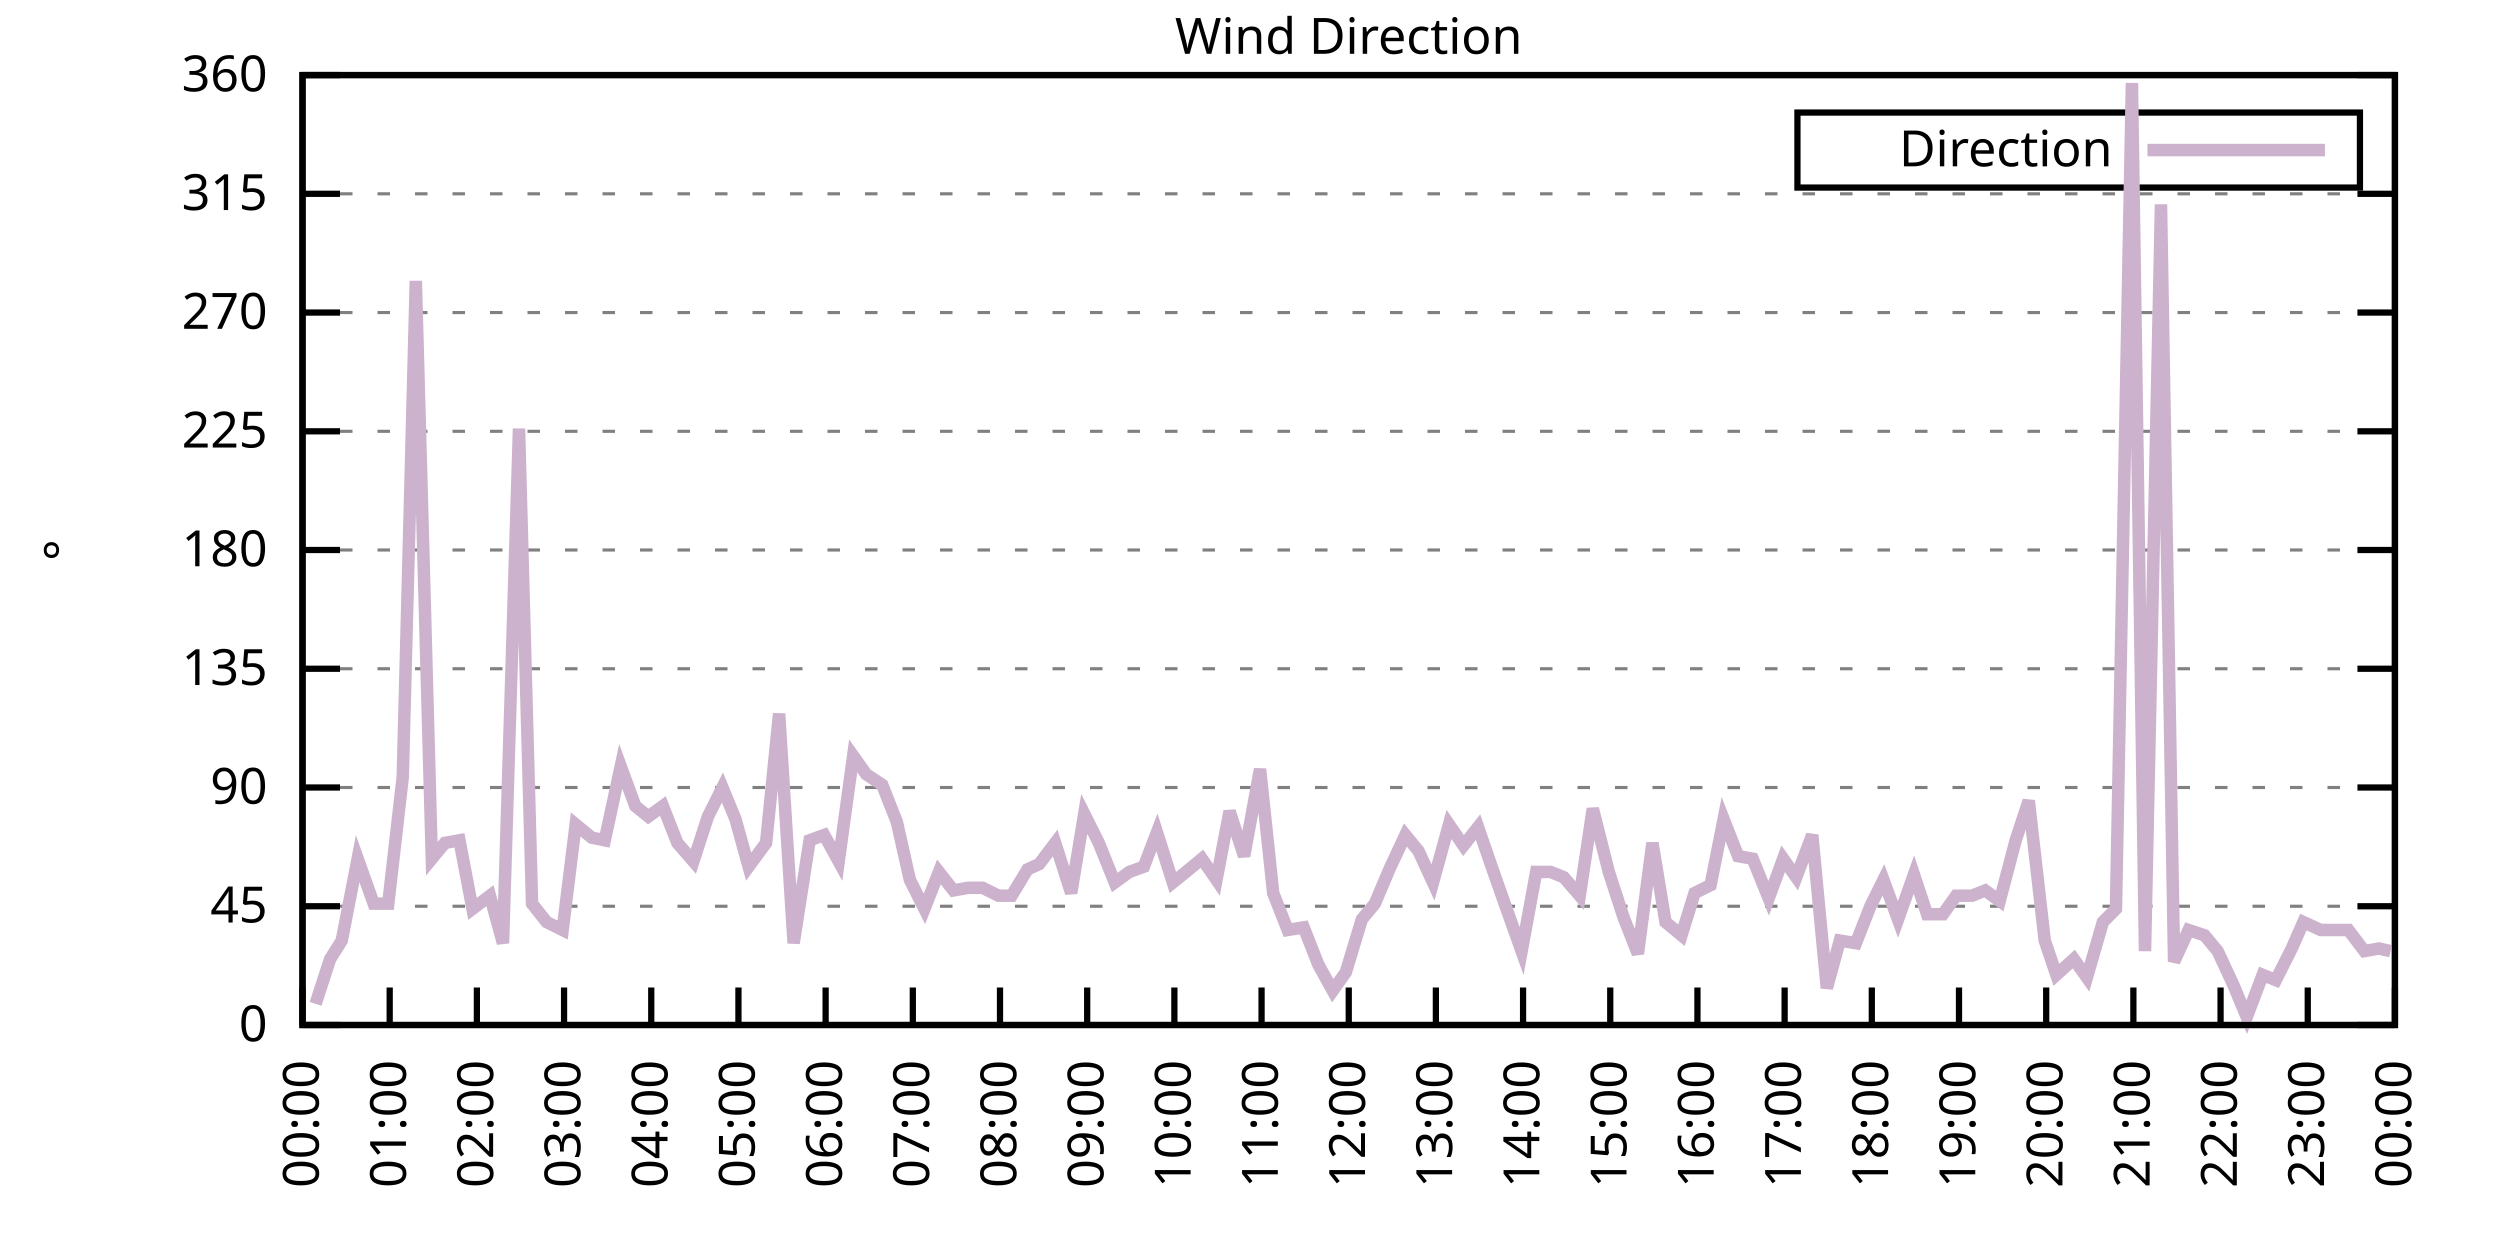
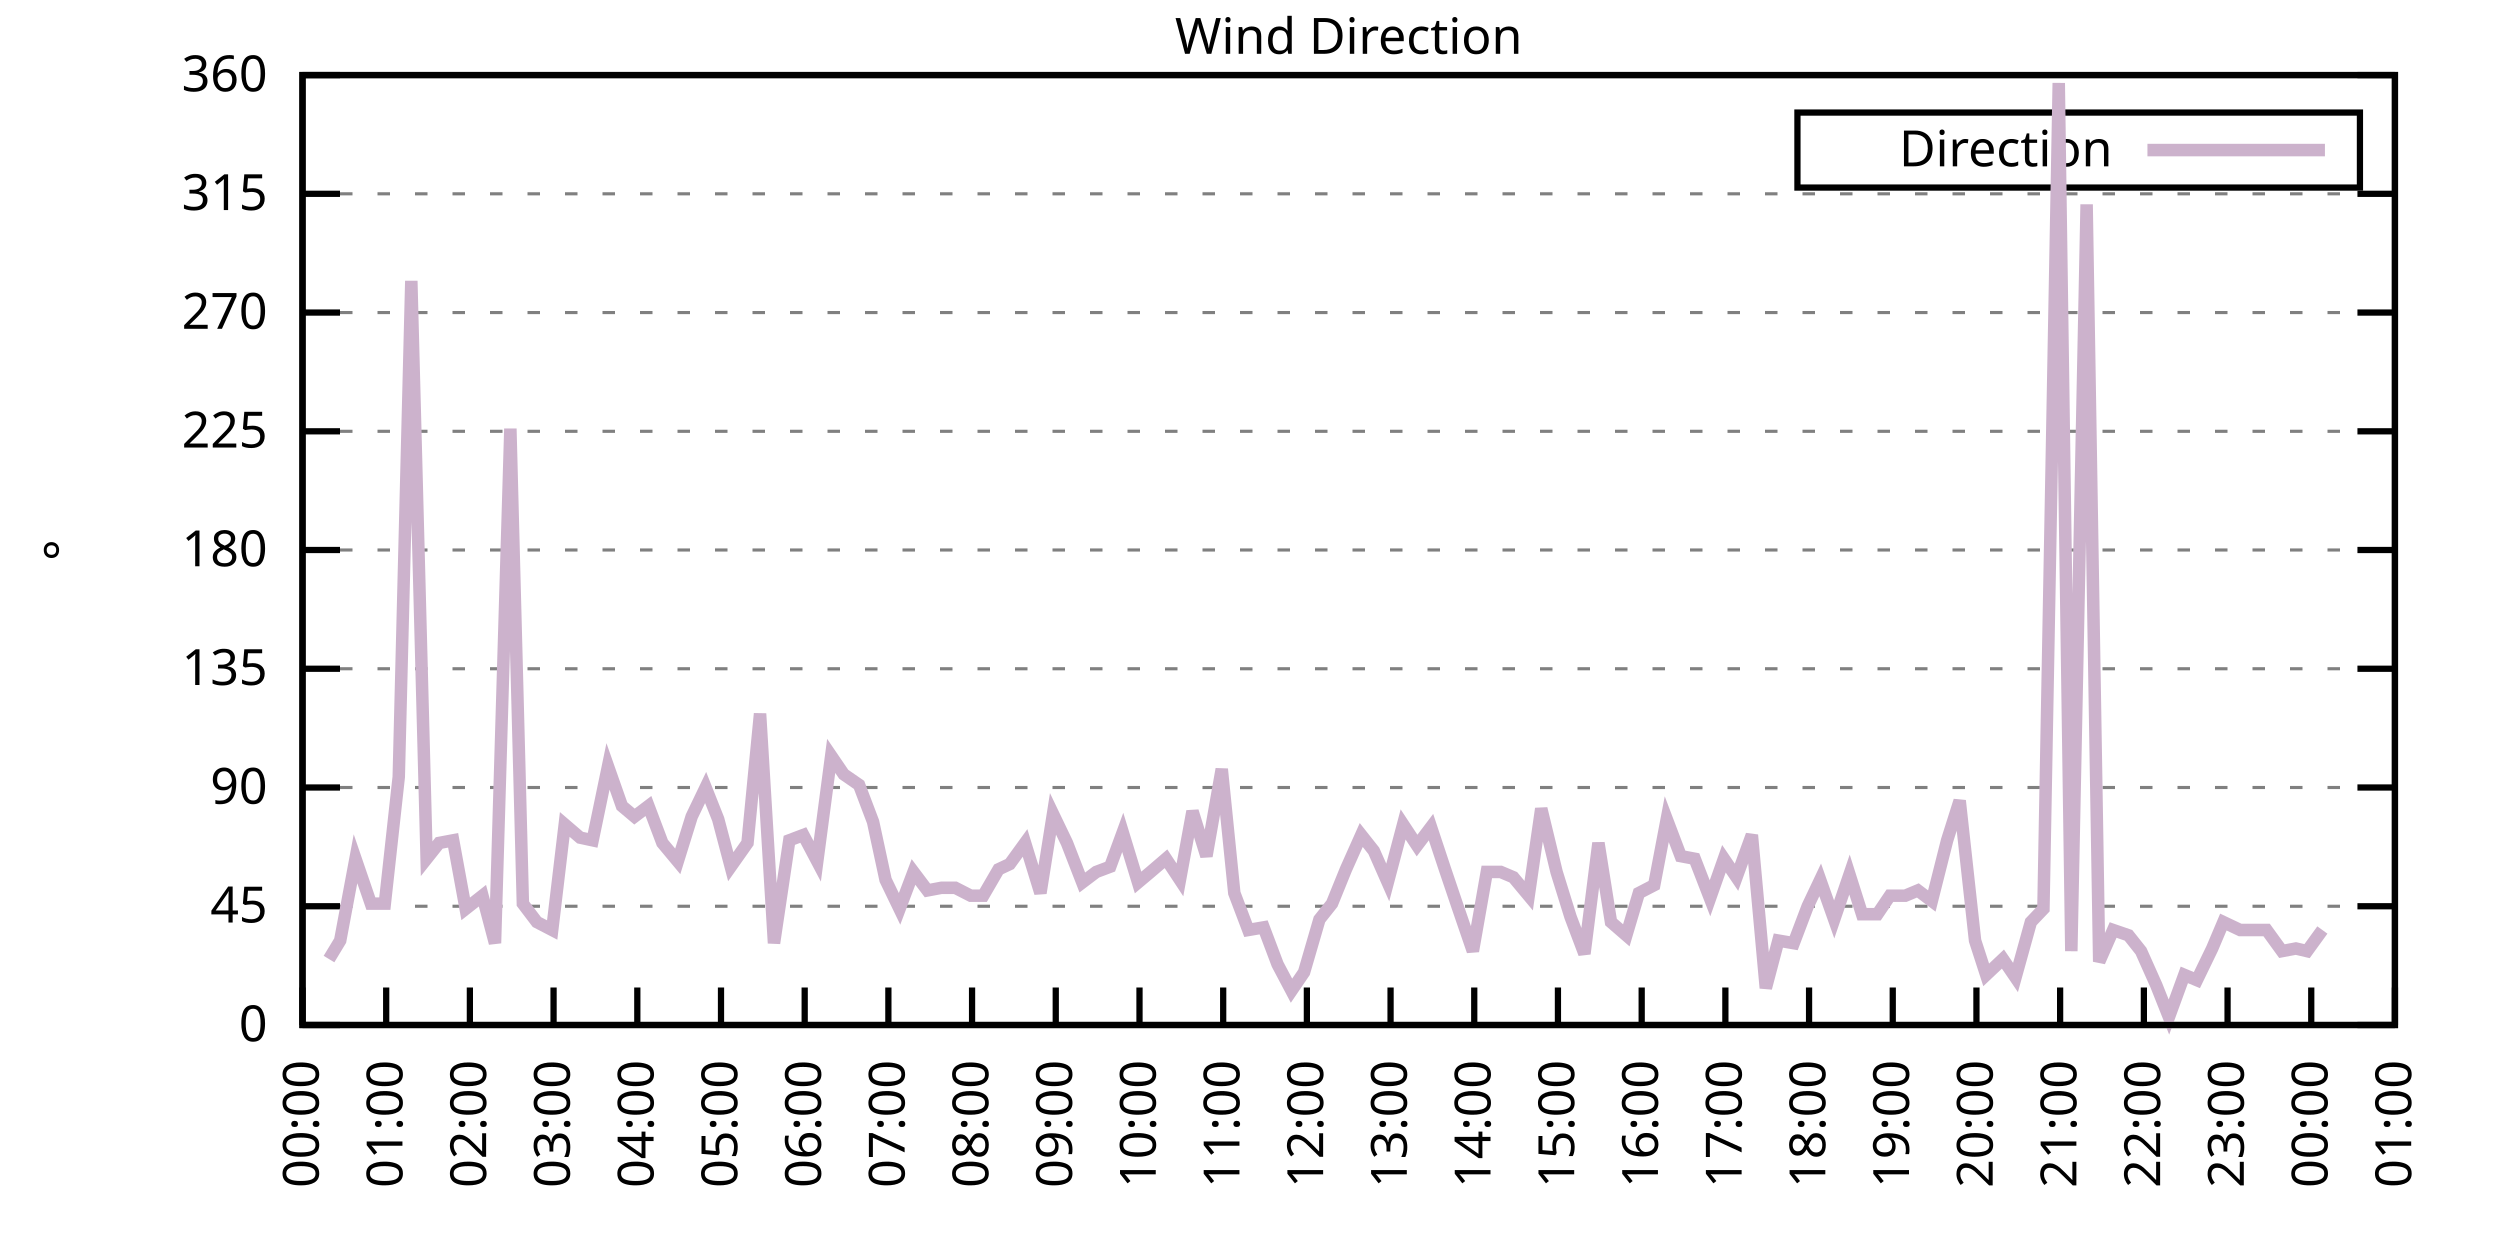
<svg xmlns="http://www.w3.org/2000/svg" xmlns:xlink="http://www.w3.org/1999/xlink" width="400" height="200" viewBox="0 0 400 200">
  <g id="gnuplot_canvas">
    <rect x="0" y="0" width="400" height="200" fill="none" />
    <defs>
      <circle id="gpDot" r="0.5" stroke-width="0.5" stroke="currentColor" />
      <path id="gpPt0" stroke-width="0.333" stroke="currentColor" d="M-1,0 h2 M0,-1 v2" />
      <path id="gpPt1" stroke-width="0.333" stroke="currentColor" d="M-1,-1 L1,1 M1,-1 L-1,1" />
      <path id="gpPt2" stroke-width="0.333" stroke="currentColor" d="M-1,0 L1,0 M0,-1 L0,1 M-1,-1 L1,1 M-1,1 L1,-1" />
      <rect id="gpPt3" stroke-width="0.333" stroke="currentColor" x="-1" y="-1" width="2" height="2" />
      <rect id="gpPt4" stroke-width="0.333" stroke="currentColor" fill="currentColor" x="-1" y="-1" width="2" height="2" />
      <circle id="gpPt5" stroke-width="0.333" stroke="currentColor" cx="0" cy="0" r="1" />
      <use xlink:href="#gpPt5" id="gpPt6" fill="currentColor" stroke="none" />
      <path id="gpPt7" stroke-width="0.333" stroke="currentColor" d="M0,-1.33 L-1.33,0.67 L1.33,0.67 z" />
      <use xlink:href="#gpPt7" id="gpPt8" fill="currentColor" stroke="none" />
      <use xlink:href="#gpPt7" id="gpPt9" stroke="currentColor" transform="rotate(180)" />
      <use xlink:href="#gpPt9" id="gpPt10" fill="currentColor" stroke="none" />
      <use xlink:href="#gpPt3" id="gpPt11" stroke="currentColor" transform="rotate(45)" />
      <use xlink:href="#gpPt11" id="gpPt12" fill="currentColor" stroke="none" />
      <path id="gpPt13" stroke-width="0.333" stroke="currentColor" d="M0,1.330 L1.265,0.411 L0.782,-1.067 L-0.782,-1.076 L-1.265,0.411 z" />
      <use xlink:href="#gpPt13" id="gpPt14" fill="currentColor" stroke="none" />
      <filter id="textbox" filterUnits="objectBoundingBox" x="0" y="0" height="1" width="1">
        <feFlood flood-color="white" flood-opacity="1" result="bgnd" />
        <feComposite in="SourceGraphic" in2="bgnd" operator="atop" />
      </filter>
      <filter id="greybox" filterUnits="objectBoundingBox" x="0" y="0" height="1" width="1">
        <feFlood flood-color="lightgrey" flood-opacity="1" result="grey" />
        <feComposite in="SourceGraphic" in2="grey" operator="atop" />
      </filter>
    </defs>
    <g fill="none" color="white" stroke="currentColor" stroke-width="1.00" stroke-linecap="butt" stroke-linejoin="miter">
</g>
    <g fill="none" color="black" stroke="currentColor" stroke-width="1.00" stroke-linecap="butt" stroke-linejoin="miter">
      <g stroke="none" shape-rendering="crispEdges">
        <polygon fill="rgb(255, 255, 255)" points="48.40,164.00 383.18,164.00 383.18,12.02 48.40,12.02 " />
      </g>
    </g>
    <g fill="none" color="black" stroke="currentColor" stroke-width="1.00" stroke-linecap="butt" stroke-linejoin="miter">
</g>
    <g fill="none" color="black" stroke="black" stroke-width="0.50" stroke-linecap="butt" stroke-linejoin="miter">
</g>
    <g fill="none" color="gray" stroke="currentColor" stroke-width="0.50" stroke-linecap="butt" stroke-linejoin="miter">
      <path stroke="gray" stroke-dasharray="2,4" class="gridline" d="M48.40,164.00 L383.19,164.00  " />
    </g>
    <g fill="none" color="gray" stroke="gray" stroke-width="1.00" stroke-linecap="butt" stroke-linejoin="miter">
</g>
    <g fill="none" color="black" stroke="currentColor" stroke-width="1.00" stroke-linecap="butt" stroke-linejoin="miter">
      <path stroke="black" d="M48.40,164.00 L54.40,164.00 M383.19,164.00 L377.19,164.00  " />
      <g transform="translate(42.80,166.60)" stroke="none" fill="black" font-family="Sans" font-size="8.00" text-anchor="end">
        <text>
          <tspan font-family="Sans"> 0</tspan>
        </text>
      </g>
    </g>
    <g fill="none" color="black" stroke="currentColor" stroke-width="1.00" stroke-linecap="butt" stroke-linejoin="miter">
</g>
    <g fill="none" color="black" stroke="black" stroke-width="0.50" stroke-linecap="butt" stroke-linejoin="miter">
</g>
    <g fill="none" color="gray" stroke="currentColor" stroke-width="0.50" stroke-linecap="butt" stroke-linejoin="miter">
      <path stroke="gray" stroke-dasharray="2,4" class="gridline" d="M48.40,145.00 L383.19,145.00  " />
    </g>
    <g fill="none" color="gray" stroke="gray" stroke-width="1.00" stroke-linecap="butt" stroke-linejoin="miter">
</g>
    <g fill="none" color="black" stroke="currentColor" stroke-width="1.00" stroke-linecap="butt" stroke-linejoin="miter">
      <path stroke="black" d="M48.40,145.00 L54.40,145.00 M383.19,145.00 L377.19,145.00  " />
      <g transform="translate(42.80,147.60)" stroke="none" fill="black" font-family="Sans" font-size="8.00" text-anchor="end">
        <text>
          <tspan font-family="Sans"> 45</tspan>
        </text>
      </g>
    </g>
    <g fill="none" color="black" stroke="currentColor" stroke-width="1.00" stroke-linecap="butt" stroke-linejoin="miter">
</g>
    <g fill="none" color="black" stroke="black" stroke-width="0.50" stroke-linecap="butt" stroke-linejoin="miter">
</g>
    <g fill="none" color="gray" stroke="currentColor" stroke-width="0.50" stroke-linecap="butt" stroke-linejoin="miter">
      <path stroke="gray" stroke-dasharray="2,4" class="gridline" d="M48.40,126.00 L383.19,126.00  " />
    </g>
    <g fill="none" color="gray" stroke="gray" stroke-width="1.00" stroke-linecap="butt" stroke-linejoin="miter">
</g>
    <g fill="none" color="black" stroke="currentColor" stroke-width="1.00" stroke-linecap="butt" stroke-linejoin="miter">
      <path stroke="black" d="M48.40,126.00 L54.40,126.00 M383.19,126.00 L377.19,126.00  " />
      <g transform="translate(42.80,128.60)" stroke="none" fill="black" font-family="Sans" font-size="8.00" text-anchor="end">
        <text>
          <tspan font-family="Sans"> 90</tspan>
        </text>
      </g>
    </g>
    <g fill="none" color="black" stroke="currentColor" stroke-width="1.00" stroke-linecap="butt" stroke-linejoin="miter">
</g>
    <g fill="none" color="black" stroke="black" stroke-width="0.50" stroke-linecap="butt" stroke-linejoin="miter">
</g>
    <g fill="none" color="gray" stroke="currentColor" stroke-width="0.50" stroke-linecap="butt" stroke-linejoin="miter">
      <path stroke="gray" stroke-dasharray="2,4" class="gridline" d="M48.40,107.00 L383.19,107.00  " />
    </g>
    <g fill="none" color="gray" stroke="gray" stroke-width="1.00" stroke-linecap="butt" stroke-linejoin="miter">
</g>
    <g fill="none" color="black" stroke="currentColor" stroke-width="1.00" stroke-linecap="butt" stroke-linejoin="miter">
      <path stroke="black" d="M48.40,107.00 L54.40,107.00 M383.19,107.00 L377.19,107.00  " />
      <g transform="translate(42.80,109.60)" stroke="none" fill="black" font-family="Sans" font-size="8.00" text-anchor="end">
        <text>
          <tspan font-family="Sans"> 135</tspan>
        </text>
      </g>
    </g>
    <g fill="none" color="black" stroke="currentColor" stroke-width="1.00" stroke-linecap="butt" stroke-linejoin="miter">
</g>
    <g fill="none" color="black" stroke="black" stroke-width="0.50" stroke-linecap="butt" stroke-linejoin="miter">
</g>
    <g fill="none" color="gray" stroke="currentColor" stroke-width="0.50" stroke-linecap="butt" stroke-linejoin="miter">
      <path stroke="gray" stroke-dasharray="2,4" class="gridline" d="M48.40,88.00 L383.19,88.00  " />
    </g>
    <g fill="none" color="gray" stroke="gray" stroke-width="1.00" stroke-linecap="butt" stroke-linejoin="miter">
</g>
    <g fill="none" color="black" stroke="currentColor" stroke-width="1.00" stroke-linecap="butt" stroke-linejoin="miter">
      <path stroke="black" d="M48.40,88.00 L54.40,88.00 M383.19,88.00 L377.19,88.00  " />
      <g transform="translate(42.80,90.60)" stroke="none" fill="black" font-family="Sans" font-size="8.00" text-anchor="end">
        <text>
          <tspan font-family="Sans"> 180</tspan>
        </text>
      </g>
    </g>
    <g fill="none" color="black" stroke="currentColor" stroke-width="1.00" stroke-linecap="butt" stroke-linejoin="miter">
</g>
    <g fill="none" color="black" stroke="black" stroke-width="0.50" stroke-linecap="butt" stroke-linejoin="miter">
</g>
    <g fill="none" color="gray" stroke="currentColor" stroke-width="0.50" stroke-linecap="butt" stroke-linejoin="miter">
      <path stroke="gray" stroke-dasharray="2,4" class="gridline" d="M48.40,69.01 L383.19,69.01  " />
    </g>
    <g fill="none" color="gray" stroke="gray" stroke-width="1.00" stroke-linecap="butt" stroke-linejoin="miter">
</g>
    <g fill="none" color="black" stroke="currentColor" stroke-width="1.00" stroke-linecap="butt" stroke-linejoin="miter">
      <path stroke="black" d="M48.40,69.01 L54.40,69.01 M383.19,69.01 L377.19,69.01  " />
      <g transform="translate(42.80,71.61)" stroke="none" fill="black" font-family="Sans" font-size="8.00" text-anchor="end">
        <text>
          <tspan font-family="Sans"> 225</tspan>
        </text>
      </g>
    </g>
    <g fill="none" color="black" stroke="currentColor" stroke-width="1.00" stroke-linecap="butt" stroke-linejoin="miter">
</g>
    <g fill="none" color="black" stroke="black" stroke-width="0.50" stroke-linecap="butt" stroke-linejoin="miter">
</g>
    <g fill="none" color="gray" stroke="currentColor" stroke-width="0.50" stroke-linecap="butt" stroke-linejoin="miter">
      <path stroke="gray" stroke-dasharray="2,4" class="gridline" d="M48.40,50.01 L383.19,50.01  " />
    </g>
    <g fill="none" color="gray" stroke="gray" stroke-width="1.00" stroke-linecap="butt" stroke-linejoin="miter">
</g>
    <g fill="none" color="black" stroke="currentColor" stroke-width="1.00" stroke-linecap="butt" stroke-linejoin="miter">
      <path stroke="black" d="M48.40,50.01 L54.40,50.01 M383.19,50.01 L377.19,50.01  " />
      <g transform="translate(42.80,52.61)" stroke="none" fill="black" font-family="Sans" font-size="8.00" text-anchor="end">
        <text>
          <tspan font-family="Sans"> 270</tspan>
        </text>
      </g>
    </g>
    <g fill="none" color="black" stroke="currentColor" stroke-width="1.00" stroke-linecap="butt" stroke-linejoin="miter">
</g>
    <g fill="none" color="black" stroke="black" stroke-width="0.50" stroke-linecap="butt" stroke-linejoin="miter">
</g>
    <g fill="none" color="gray" stroke="currentColor" stroke-width="0.50" stroke-linecap="butt" stroke-linejoin="miter">
      <path stroke="gray" stroke-dasharray="2,4" class="gridline" d="M48.40,31.01 L383.19,31.01  " />
    </g>
    <g fill="none" color="gray" stroke="gray" stroke-width="1.00" stroke-linecap="butt" stroke-linejoin="miter">
</g>
    <g fill="none" color="black" stroke="currentColor" stroke-width="1.00" stroke-linecap="butt" stroke-linejoin="miter">
      <path stroke="black" d="M48.40,31.01 L54.40,31.01 M383.19,31.01 L377.19,31.01  " />
      <g transform="translate(42.80,33.61)" stroke="none" fill="black" font-family="Sans" font-size="8.00" text-anchor="end">
        <text>
          <tspan font-family="Sans"> 315</tspan>
        </text>
      </g>
    </g>
    <g fill="none" color="black" stroke="currentColor" stroke-width="1.00" stroke-linecap="butt" stroke-linejoin="miter">
</g>
    <g fill="none" color="black" stroke="black" stroke-width="0.50" stroke-linecap="butt" stroke-linejoin="miter">
</g>
    <g fill="none" color="gray" stroke="currentColor" stroke-width="0.50" stroke-linecap="butt" stroke-linejoin="miter">
      <path stroke="gray" stroke-dasharray="2,4" class="gridline" d="M48.40,12.01 L383.19,12.01  " />
    </g>
    <g fill="none" color="gray" stroke="gray" stroke-width="1.00" stroke-linecap="butt" stroke-linejoin="miter">
</g>
    <g fill="none" color="black" stroke="currentColor" stroke-width="1.00" stroke-linecap="butt" stroke-linejoin="miter">
      <path stroke="black" d="M48.40,12.01 L54.40,12.01 M383.19,12.01 L377.19,12.01  " />
      <g transform="translate(42.80,14.61)" stroke="none" fill="black" font-family="Sans" font-size="8.00" text-anchor="end">
        <text>
          <tspan font-family="Sans"> 360</tspan>
        </text>
      </g>
    </g>
    <g fill="none" color="black" stroke="currentColor" stroke-width="1.00" stroke-linecap="butt" stroke-linejoin="miter">
      <path stroke="black" d="M48.40,164.00 L48.40,158.00  " />
      <g transform="translate(51.00,169.60) rotate(270.00)" stroke="none" fill="black" font-family="Sans" font-size="8.00" text-anchor="end">
        <text>
          <tspan font-family="Sans">00:00</tspan>
        </text>
      </g>
    </g>
    <g fill="none" color="black" stroke="currentColor" stroke-width="1.00" stroke-linecap="butt" stroke-linejoin="miter">
-       <path stroke="black" d="M62.35,164.00 L62.35,158.00  " />
-       <g transform="translate(64.95,169.60) rotate(270.00)" stroke="none" fill="black" font-family="Sans" font-size="8.00" text-anchor="end">
+       <path stroke="black" d="M61.79,164.00 L61.79,158.00  " />
+       <g transform="translate(64.39,169.60) rotate(270.00)" stroke="none" fill="black" font-family="Sans" font-size="8.00" text-anchor="end">
        <text>
          <tspan font-family="Sans">01:00</tspan>
        </text>
      </g>
    </g>
    <g fill="none" color="black" stroke="currentColor" stroke-width="1.00" stroke-linecap="butt" stroke-linejoin="miter">
-       <path stroke="black" d="M76.30,164.00 L76.30,158.00  " />
-       <g transform="translate(78.90,169.60) rotate(270.00)" stroke="none" fill="black" font-family="Sans" font-size="8.00" text-anchor="end">
+       <path stroke="black" d="M75.18,164.00 L75.18,158.00  " />
+       <g transform="translate(77.78,169.60) rotate(270.00)" stroke="none" fill="black" font-family="Sans" font-size="8.00" text-anchor="end">
        <text>
          <tspan font-family="Sans">02:00</tspan>
        </text>
      </g>
    </g>
    <g fill="none" color="black" stroke="currentColor" stroke-width="1.00" stroke-linecap="butt" stroke-linejoin="miter">
-       <path stroke="black" d="M90.25,164.00 L90.25,158.00  " />
-       <g transform="translate(92.85,169.60) rotate(270.00)" stroke="none" fill="black" font-family="Sans" font-size="8.00" text-anchor="end">
+       <path stroke="black" d="M88.57,164.00 L88.57,158.00  " />
+       <g transform="translate(91.17,169.60) rotate(270.00)" stroke="none" fill="black" font-family="Sans" font-size="8.00" text-anchor="end">
        <text>
          <tspan font-family="Sans">03:00</tspan>
        </text>
      </g>
    </g>
    <g fill="none" color="black" stroke="currentColor" stroke-width="1.00" stroke-linecap="butt" stroke-linejoin="miter">
-       <path stroke="black" d="M104.20,164.00 L104.20,158.00  " />
-       <g transform="translate(106.80,169.60) rotate(270.00)" stroke="none" fill="black" font-family="Sans" font-size="8.00" text-anchor="end">
+       <path stroke="black" d="M101.97,164.00 L101.97,158.00  " />
+       <g transform="translate(104.57,169.60) rotate(270.00)" stroke="none" fill="black" font-family="Sans" font-size="8.00" text-anchor="end">
        <text>
          <tspan font-family="Sans">04:00</tspan>
        </text>
      </g>
    </g>
    <g fill="none" color="black" stroke="currentColor" stroke-width="1.00" stroke-linecap="butt" stroke-linejoin="miter">
-       <path stroke="black" d="M118.15,164.00 L118.15,158.00  " />
-       <g transform="translate(120.75,169.60) rotate(270.00)" stroke="none" fill="black" font-family="Sans" font-size="8.00" text-anchor="end">
+       <path stroke="black" d="M115.36,164.00 L115.36,158.00  " />
+       <g transform="translate(117.96,169.60) rotate(270.00)" stroke="none" fill="black" font-family="Sans" font-size="8.00" text-anchor="end">
        <text>
          <tspan font-family="Sans">05:00</tspan>
        </text>
      </g>
    </g>
    <g fill="none" color="black" stroke="currentColor" stroke-width="1.00" stroke-linecap="butt" stroke-linejoin="miter">
-       <path stroke="black" d="M132.10,164.00 L132.10,158.00  " />
-       <g transform="translate(134.70,169.60) rotate(270.00)" stroke="none" fill="black" font-family="Sans" font-size="8.00" text-anchor="end">
+       <path stroke="black" d="M128.75,164.00 L128.75,158.00  " />
+       <g transform="translate(131.35,169.60) rotate(270.00)" stroke="none" fill="black" font-family="Sans" font-size="8.00" text-anchor="end">
        <text>
          <tspan font-family="Sans">06:00</tspan>
        </text>
      </g>
    </g>
    <g fill="none" color="black" stroke="currentColor" stroke-width="1.00" stroke-linecap="butt" stroke-linejoin="miter">
-       <path stroke="black" d="M146.05,164.00 L146.05,158.00  " />
-       <g transform="translate(148.65,169.60) rotate(270.00)" stroke="none" fill="black" font-family="Sans" font-size="8.00" text-anchor="end">
+       <path stroke="black" d="M142.14,164.00 L142.14,158.00  " />
+       <g transform="translate(144.74,169.60) rotate(270.00)" stroke="none" fill="black" font-family="Sans" font-size="8.00" text-anchor="end">
        <text>
          <tspan font-family="Sans">07:00</tspan>
        </text>
      </g>
    </g>
    <g fill="none" color="black" stroke="currentColor" stroke-width="1.00" stroke-linecap="butt" stroke-linejoin="miter">
-       <path stroke="black" d="M160.00,164.00 L160.00,158.00  " />
-       <g transform="translate(162.60,169.60) rotate(270.00)" stroke="none" fill="black" font-family="Sans" font-size="8.00" text-anchor="end">
+       <path stroke="black" d="M155.53,164.00 L155.53,158.00  " />
+       <g transform="translate(158.13,169.60) rotate(270.00)" stroke="none" fill="black" font-family="Sans" font-size="8.00" text-anchor="end">
        <text>
          <tspan font-family="Sans">08:00</tspan>
        </text>
      </g>
    </g>
    <g fill="none" color="black" stroke="currentColor" stroke-width="1.00" stroke-linecap="butt" stroke-linejoin="miter">
-       <path stroke="black" d="M173.95,164.00 L173.95,158.00  " />
-       <g transform="translate(176.55,169.60) rotate(270.00)" stroke="none" fill="black" font-family="Sans" font-size="8.00" text-anchor="end">
+       <path stroke="black" d="M168.92,164.00 L168.92,158.00  " />
+       <g transform="translate(171.52,169.60) rotate(270.00)" stroke="none" fill="black" font-family="Sans" font-size="8.00" text-anchor="end">
        <text>
          <tspan font-family="Sans">09:00</tspan>
        </text>
      </g>
    </g>
    <g fill="none" color="black" stroke="currentColor" stroke-width="1.00" stroke-linecap="butt" stroke-linejoin="miter">
-       <path stroke="black" d="M187.90,164.00 L187.90,158.00  " />
-       <g transform="translate(190.50,169.60) rotate(270.00)" stroke="none" fill="black" font-family="Sans" font-size="8.00" text-anchor="end">
+       <path stroke="black" d="M182.32,164.00 L182.32,158.00  " />
+       <g transform="translate(184.92,169.60) rotate(270.00)" stroke="none" fill="black" font-family="Sans" font-size="8.00" text-anchor="end">
        <text>
          <tspan font-family="Sans">10:00</tspan>
        </text>
      </g>
    </g>
    <g fill="none" color="black" stroke="currentColor" stroke-width="1.00" stroke-linecap="butt" stroke-linejoin="miter">
-       <path stroke="black" d="M201.85,164.00 L201.85,158.00  " />
-       <g transform="translate(204.45,169.60) rotate(270.00)" stroke="none" fill="black" font-family="Sans" font-size="8.00" text-anchor="end">
+       <path stroke="black" d="M195.71,164.00 L195.71,158.00  " />
+       <g transform="translate(198.31,169.60) rotate(270.00)" stroke="none" fill="black" font-family="Sans" font-size="8.00" text-anchor="end">
        <text>
          <tspan font-family="Sans">11:00</tspan>
        </text>
      </g>
    </g>
    <g fill="none" color="black" stroke="currentColor" stroke-width="1.00" stroke-linecap="butt" stroke-linejoin="miter">
-       <path stroke="black" d="M215.80,164.00 L215.80,158.00  " />
-       <g transform="translate(218.40,169.60) rotate(270.00)" stroke="none" fill="black" font-family="Sans" font-size="8.00" text-anchor="end">
+       <path stroke="black" d="M209.10,164.00 L209.10,158.00  " />
+       <g transform="translate(211.70,169.60) rotate(270.00)" stroke="none" fill="black" font-family="Sans" font-size="8.00" text-anchor="end">
        <text>
          <tspan font-family="Sans">12:00</tspan>
        </text>
      </g>
    </g>
    <g fill="none" color="black" stroke="currentColor" stroke-width="1.00" stroke-linecap="butt" stroke-linejoin="miter">
-       <path stroke="black" d="M229.74,164.00 L229.74,158.00  " />
-       <g transform="translate(232.34,169.60) rotate(270.00)" stroke="none" fill="black" font-family="Sans" font-size="8.00" text-anchor="end">
+       <path stroke="black" d="M222.49,164.00 L222.49,158.00  " />
+       <g transform="translate(225.09,169.60) rotate(270.00)" stroke="none" fill="black" font-family="Sans" font-size="8.00" text-anchor="end">
        <text>
          <tspan font-family="Sans">13:00</tspan>
        </text>
      </g>
    </g>
    <g fill="none" color="black" stroke="currentColor" stroke-width="1.00" stroke-linecap="butt" stroke-linejoin="miter">
-       <path stroke="black" d="M243.69,164.00 L243.69,158.00  " />
-       <g transform="translate(246.29,169.60) rotate(270.00)" stroke="none" fill="black" font-family="Sans" font-size="8.00" text-anchor="end">
+       <path stroke="black" d="M235.88,164.00 L235.88,158.00  " />
+       <g transform="translate(238.48,169.60) rotate(270.00)" stroke="none" fill="black" font-family="Sans" font-size="8.00" text-anchor="end">
        <text>
          <tspan font-family="Sans">14:00</tspan>
        </text>
      </g>
    </g>
    <g fill="none" color="black" stroke="currentColor" stroke-width="1.00" stroke-linecap="butt" stroke-linejoin="miter">
-       <path stroke="black" d="M257.64,164.00 L257.64,158.00  " />
-       <g transform="translate(260.24,169.60) rotate(270.00)" stroke="none" fill="black" font-family="Sans" font-size="8.00" text-anchor="end">
+       <path stroke="black" d="M249.27,164.00 L249.27,158.00  " />
+       <g transform="translate(251.87,169.60) rotate(270.00)" stroke="none" fill="black" font-family="Sans" font-size="8.00" text-anchor="end">
        <text>
          <tspan font-family="Sans">15:00</tspan>
        </text>
      </g>
    </g>
    <g fill="none" color="black" stroke="currentColor" stroke-width="1.00" stroke-linecap="butt" stroke-linejoin="miter">
-       <path stroke="black" d="M271.59,164.00 L271.59,158.00  " />
-       <g transform="translate(274.19,169.60) rotate(270.00)" stroke="none" fill="black" font-family="Sans" font-size="8.00" text-anchor="end">
+       <path stroke="black" d="M262.67,164.00 L262.67,158.00  " />
+       <g transform="translate(265.27,169.60) rotate(270.00)" stroke="none" fill="black" font-family="Sans" font-size="8.00" text-anchor="end">
        <text>
          <tspan font-family="Sans">16:00</tspan>
        </text>
      </g>
    </g>
    <g fill="none" color="black" stroke="currentColor" stroke-width="1.00" stroke-linecap="butt" stroke-linejoin="miter">
-       <path stroke="black" d="M285.54,164.00 L285.54,158.00  " />
-       <g transform="translate(288.14,169.60) rotate(270.00)" stroke="none" fill="black" font-family="Sans" font-size="8.00" text-anchor="end">
+       <path stroke="black" d="M276.06,164.00 L276.06,158.00  " />
+       <g transform="translate(278.66,169.60) rotate(270.00)" stroke="none" fill="black" font-family="Sans" font-size="8.00" text-anchor="end">
        <text>
          <tspan font-family="Sans">17:00</tspan>
        </text>
      </g>
    </g>
    <g fill="none" color="black" stroke="currentColor" stroke-width="1.00" stroke-linecap="butt" stroke-linejoin="miter">
-       <path stroke="black" d="M299.49,164.00 L299.49,158.00  " />
-       <g transform="translate(302.09,169.60) rotate(270.00)" stroke="none" fill="black" font-family="Sans" font-size="8.00" text-anchor="end">
+       <path stroke="black" d="M289.45,164.00 L289.45,158.00  " />
+       <g transform="translate(292.05,169.60) rotate(270.00)" stroke="none" fill="black" font-family="Sans" font-size="8.00" text-anchor="end">
        <text>
          <tspan font-family="Sans">18:00</tspan>
        </text>
      </g>
    </g>
    <g fill="none" color="black" stroke="currentColor" stroke-width="1.00" stroke-linecap="butt" stroke-linejoin="miter">
-       <path stroke="black" d="M313.44,164.00 L313.44,158.00  " />
-       <g transform="translate(316.04,169.60) rotate(270.00)" stroke="none" fill="black" font-family="Sans" font-size="8.00" text-anchor="end">
+       <path stroke="black" d="M302.84,164.00 L302.84,158.00  " />
+       <g transform="translate(305.44,169.60) rotate(270.00)" stroke="none" fill="black" font-family="Sans" font-size="8.00" text-anchor="end">
        <text>
          <tspan font-family="Sans">19:00</tspan>
        </text>
      </g>
    </g>
    <g fill="none" color="black" stroke="currentColor" stroke-width="1.00" stroke-linecap="butt" stroke-linejoin="miter">
-       <path stroke="black" d="M327.39,164.00 L327.39,158.00  " />
-       <g transform="translate(329.99,169.60) rotate(270.00)" stroke="none" fill="black" font-family="Sans" font-size="8.00" text-anchor="end">
+       <path stroke="black" d="M316.23,164.00 L316.23,158.00  " />
+       <g transform="translate(318.83,169.60) rotate(270.00)" stroke="none" fill="black" font-family="Sans" font-size="8.00" text-anchor="end">
        <text>
          <tspan font-family="Sans">20:00</tspan>
        </text>
      </g>
    </g>
    <g fill="none" color="black" stroke="currentColor" stroke-width="1.00" stroke-linecap="butt" stroke-linejoin="miter">
-       <path stroke="black" d="M341.34,164.00 L341.34,158.00  " />
-       <g transform="translate(343.94,169.60) rotate(270.00)" stroke="none" fill="black" font-family="Sans" font-size="8.00" text-anchor="end">
+       <path stroke="black" d="M329.62,164.00 L329.62,158.00  " />
+       <g transform="translate(332.22,169.60) rotate(270.00)" stroke="none" fill="black" font-family="Sans" font-size="8.00" text-anchor="end">
        <text>
          <tspan font-family="Sans">21:00</tspan>
        </text>
      </g>
    </g>
    <g fill="none" color="black" stroke="currentColor" stroke-width="1.00" stroke-linecap="butt" stroke-linejoin="miter">
-       <path stroke="black" d="M355.29,164.00 L355.29,158.00  " />
-       <g transform="translate(357.89,169.60) rotate(270.00)" stroke="none" fill="black" font-family="Sans" font-size="8.00" text-anchor="end">
+       <path stroke="black" d="M343.02,164.00 L343.02,158.00  " />
+       <g transform="translate(345.62,169.60) rotate(270.00)" stroke="none" fill="black" font-family="Sans" font-size="8.00" text-anchor="end">
        <text>
          <tspan font-family="Sans">22:00</tspan>
        </text>
      </g>
    </g>
    <g fill="none" color="black" stroke="currentColor" stroke-width="1.00" stroke-linecap="butt" stroke-linejoin="miter">
-       <path stroke="black" d="M369.24,164.00 L369.24,158.00  " />
-       <g transform="translate(371.84,169.60) rotate(270.00)" stroke="none" fill="black" font-family="Sans" font-size="8.00" text-anchor="end">
+       <path stroke="black" d="M356.41,164.00 L356.41,158.00  " />
+       <g transform="translate(359.01,169.60) rotate(270.00)" stroke="none" fill="black" font-family="Sans" font-size="8.00" text-anchor="end">
        <text>
          <tspan font-family="Sans">23:00</tspan>
+         </text>
+       </g>
+     </g>
+     <g fill="none" color="black" stroke="currentColor" stroke-width="1.00" stroke-linecap="butt" stroke-linejoin="miter">
+       <path stroke="black" d="M369.80,164.00 L369.80,158.00  " />
+       <g transform="translate(372.40,169.60) rotate(270.00)" stroke="none" fill="black" font-family="Sans" font-size="8.00" text-anchor="end">
+         <text>
+           <tspan font-family="Sans">00:00</tspan>
        </text>
      </g>
    </g>
    <g fill="none" color="black" stroke="currentColor" stroke-width="1.00" stroke-linecap="butt" stroke-linejoin="miter">
      <path stroke="black" d="M383.19,164.00 L383.19,158.00  " />
      <g transform="translate(385.79,169.60) rotate(270.00)" stroke="none" fill="black" font-family="Sans" font-size="8.00" text-anchor="end">
        <text>
-           <tspan font-family="Sans">00:00</tspan>
+           <tspan font-family="Sans">01:00</tspan>
        </text>
      </g>
    </g>
    <g fill="none" color="black" stroke="currentColor" stroke-width="1.00" stroke-linecap="butt" stroke-linejoin="miter">
</g>
    <g fill="none" color="black" stroke="currentColor" stroke-width="1.00" stroke-linecap="butt" stroke-linejoin="miter">
      <path stroke="black" d="M48.40,12.01 L48.40,164.00 L383.19,164.00 L383.19,12.01 L48.40,12.01 Z  " />
    </g>
    <g fill="none" color="black" stroke="currentColor" stroke-width="1.00" stroke-linecap="butt" stroke-linejoin="miter">
</g>
    <g fill="none" color="black" stroke="currentColor" stroke-width="1.00" stroke-linecap="butt" stroke-linejoin="miter">
      <path stroke="black" d="M287.59,30.01 L287.59,18.01 L377.59,18.01 L377.59,30.01 L287.59,30.01 Z  " />
    </g>
    <g id="Wind_direction_plot_1">
      <g fill="none" color="white" stroke="black" stroke-width="2.00" stroke-linecap="butt" stroke-linejoin="miter">
</g>
      <g fill="none" color="black" stroke="currentColor" stroke-width="2.00" stroke-linecap="butt" stroke-linejoin="miter">
        <g transform="translate(337.99,26.61)" stroke="none" fill="black" font-family="Sans" font-size="8.00" text-anchor="end">
          <text>
            <tspan font-family="Sans">Direction</tspan>
          </text>
        </g>
      </g>
      <g fill="none" color="black" stroke="currentColor" stroke-width="2.00" stroke-linecap="butt" stroke-linejoin="miter">
-         <path stroke="rgb(204, 178, 204)" d="M343.59,24.01 L371.99,24.01 M50.49,160.62 L52.82,153.45 L54.68,150.49 L57.23,137.40 L59.79,144.58 L62.12,144.58   L64.44,124.31 L66.53,44.94 L69.09,137.40 L71.18,134.87 L73.51,134.45 L75.60,145.42 L78.39,143.31 L80.48,150.91   L83.04,68.58 L85.13,144.58 L87.46,147.53 L90.02,148.80 L92.11,131.91 L94.67,134.02 L96.76,134.45 L99.32,122.62   L101.64,128.96 L103.73,130.65 L106.06,128.96 L108.38,134.87 L110.94,137.82 L113.27,130.65 L115.59,126.00 L117.68,131.07   L119.78,138.67 L122.57,134.87 L124.66,114.18 L126.98,150.91 L129.54,134.45 L131.87,133.60 L134.19,137.82 L136.51,120.94   L138.61,123.89 L141.16,125.58 L143.49,131.49 L145.58,140.78 L147.91,145.42 L150.23,139.51 L152.56,142.47 L154.88,142.05   L157.21,142.05 L159.76,143.31 L161.86,143.31 L164.41,139.09 L166.27,138.25 L168.83,134.87 L171.39,142.89 L173.48,130.22   L175.81,134.87 L178.36,141.20 L180.69,139.51 L183.01,138.67 L185.11,133.18 L187.66,141.20 L189.76,139.51 L192.31,137.40   L194.64,140.78 L196.73,129.80 L199.06,136.98 L201.61,123.05 L203.71,142.89 L206.03,148.80 L208.59,148.38 L210.91,154.29   L213.24,158.51 L215.33,155.56 L217.89,147.11 L219.98,144.58 L222.30,139.09 L224.86,133.60 L226.95,136.14 L229.28,141.20   L231.84,131.91 L234.16,135.29 L236.49,132.34 L238.81,139.09 L240.90,145.00 L243.46,152.18 L245.79,139.51 L248.11,139.51   L250.20,140.36 L252.76,143.31 L254.85,129.38 L257.41,139.51 L259.74,146.69 L262.06,152.60 L264.39,134.87 L266.48,147.53   L269.04,149.65 L271.13,142.89 L273.69,141.62 L275.78,131.07 L278.10,136.98 L280.43,137.40 L282.99,143.73 L285.31,137.40   L287.40,140.36 L289.96,133.60 L292.29,158.09 L294.38,150.49 L296.94,150.91 L299.26,145.00 L301.35,140.78 L303.68,147.11   L306.23,139.93 L308.33,146.27 L310.88,146.27 L312.98,143.31 L315.53,143.31 L317.63,142.47 L319.95,144.16 L322.51,134.45   L324.60,128.11 L327.16,150.49 L329.02,155.98 L331.81,153.45 L333.90,156.40 L336.46,147.53 L338.55,145.42 L341.11,13.28   L343.20,152.18 L345.76,32.70 L347.85,153.87 L350.18,148.80 L352.73,149.65 L354.83,152.18 L357.38,157.67 L359.48,162.73   L362.03,155.98 L364.13,156.82 L366.68,151.76 L368.54,147.53 L371.33,148.80 L373.43,148.80 L375.75,148.80 L378.31,152.18   L380.63,151.76 L382.49,152.18  " />
+         <path stroke="rgb(204, 178, 204)" d="M343.59,24.01 L371.99,24.01 M52.64,153.45 L54.43,150.49 L56.88,137.40 L59.34,144.58 L61.57,144.58 L63.80,124.31   L65.81,44.94 L68.26,137.40 L70.27,134.87 L72.50,134.45 L74.51,145.42 L77.19,143.31 L79.20,150.91 L81.66,68.58   L83.66,144.58 L85.90,147.53 L88.35,148.80 L90.36,131.91 L92.82,134.02 L94.82,134.45 L97.28,122.62 L99.51,128.96   L101.52,130.65 L103.75,128.96 L105.98,134.87 L108.44,137.82 L110.67,130.65 L112.90,126.00 L114.91,131.07 L116.92,138.67   L119.60,134.87 L121.61,114.18 L123.84,150.91 L126.29,134.45 L128.53,133.60 L130.76,137.82 L132.99,120.94 L135.00,123.89   L137.45,125.58 L139.69,131.49 L141.69,140.78 L143.93,145.42 L146.16,139.51 L148.39,142.47 L150.62,142.05 L152.85,142.05   L155.31,143.31 L157.32,143.31 L159.77,139.09 L161.56,138.25 L164.01,134.87 L166.47,142.89 L168.48,130.22 L170.71,134.87   L173.17,141.20 L175.40,139.51 L177.63,138.67 L179.64,133.18 L182.09,141.20 L184.10,139.51 L186.56,137.40 L188.79,140.78   L190.80,129.80 L193.03,136.98 L195.48,123.05 L197.49,142.89 L199.73,148.80 L202.18,148.38 L204.41,154.29 L206.64,158.51   L208.65,155.56 L211.11,147.11 L213.12,144.58 L215.35,139.09 L217.80,133.60 L219.81,136.14 L222.04,141.20 L224.50,131.91   L226.73,135.29 L228.96,132.34 L231.20,139.09 L233.20,145.00 L235.66,152.18 L237.89,139.51 L240.12,139.51 L242.13,140.36   L244.59,143.31 L246.60,129.38 L249.05,139.51 L251.28,146.69 L253.51,152.60 L255.75,134.87 L257.76,147.53 L260.21,149.65   L262.22,142.89 L264.67,141.62 L266.68,131.07 L268.92,136.98 L271.15,137.40 L273.60,143.73 L275.83,137.40 L277.84,140.36   L280.30,133.60 L282.53,158.09 L284.54,150.49 L286.99,150.91 L289.23,145.00 L291.23,140.78 L293.47,147.11 L295.92,139.93   L297.93,146.27 L300.39,146.27 L302.39,143.31 L304.85,143.31 L306.86,142.47 L309.09,144.16 L311.54,134.45 L313.55,128.11   L316.01,150.49 L317.79,155.98 L320.47,153.45 L322.48,156.40 L324.94,147.53 L326.95,145.42 L329.40,13.28 L331.41,152.18   L333.86,32.70 L335.87,153.87 L338.10,148.80 L340.56,149.65 L342.57,152.18 L345.02,157.67 L347.03,162.73 L349.49,155.98   L351.50,156.82 L353.95,151.76 L355.74,147.53 L358.42,148.80 L360.42,148.80 L362.66,148.80 L365.11,152.18 L367.34,151.76   L369.13,152.18 L371.58,148.80  " />
      </g>
    </g>
    <g fill="none" color="black" stroke="currentColor" stroke-width="2.00" stroke-linecap="butt" stroke-linejoin="miter">
</g>
    <g fill="none" color="black" stroke="black" stroke-width="1.00" stroke-linecap="butt" stroke-linejoin="miter">
</g>
    <g fill="none" color="black" stroke="currentColor" stroke-width="1.00" stroke-linecap="butt" stroke-linejoin="miter">
      <path stroke="black" d="M48.40,12.01 L48.40,164.00 L383.19,164.00 L383.19,12.01 L48.40,12.01 Z  " />
      <g transform="translate(12.80,88.01) rotate(270.00)" stroke="none" fill="black" font-family="Sans" font-size="8.00" text-anchor="middle">
        <text>
          <tspan font-family="Sans">°</tspan>
        </text>
      </g>
    </g>
    <g fill="none" color="black" stroke="currentColor" stroke-width="1.00" stroke-linecap="butt" stroke-linejoin="miter">
</g>
    <g fill="none" color="black" stroke="currentColor" stroke-width="1.00" stroke-linecap="butt" stroke-linejoin="miter">
      <g transform="translate(215.79,8.61)" stroke="none" fill="black" font-family="Sans" font-size="8.00" text-anchor="middle">
        <text>
          <tspan font-family="Sans">Wind Direction</tspan>
        </text>
      </g>
    </g>
    <g fill="none" color="black" stroke="currentColor" stroke-width="1.00" stroke-linecap="butt" stroke-linejoin="miter">
</g>
  </g>
</svg>
